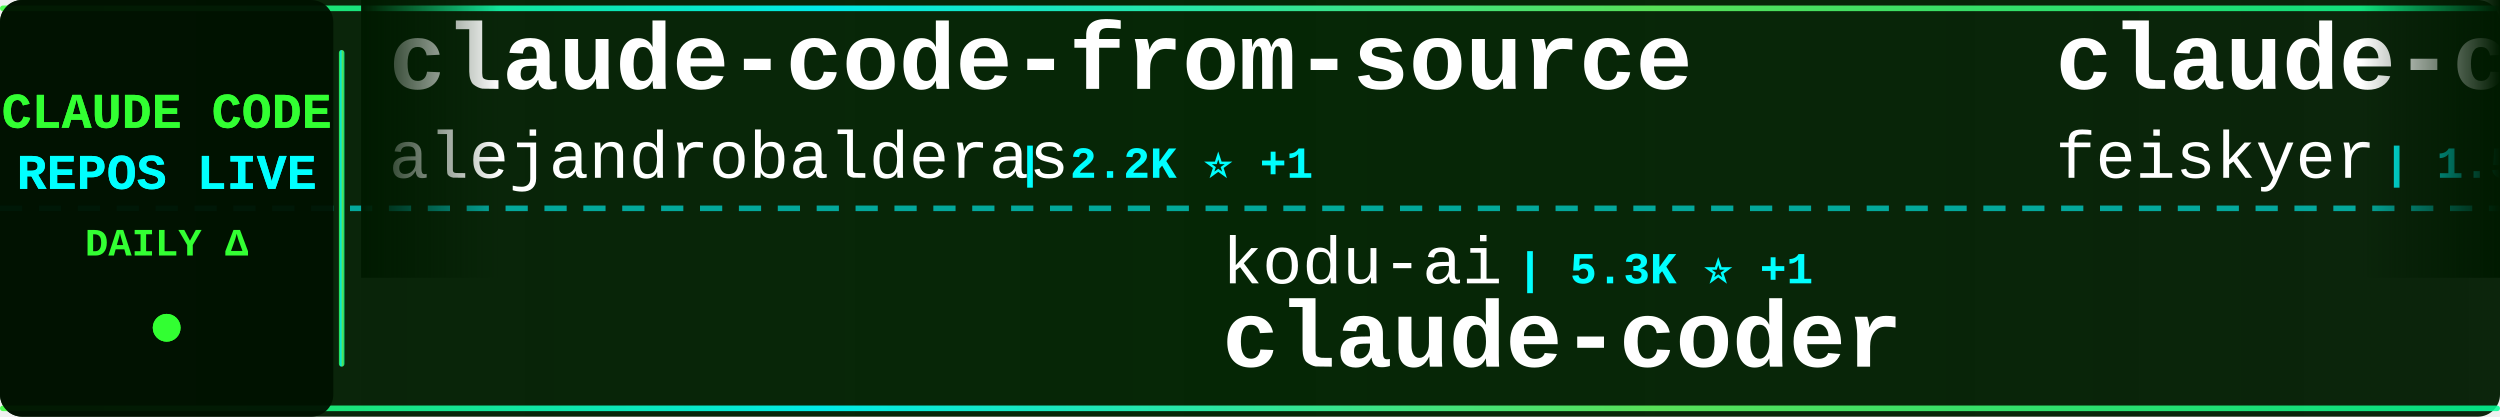
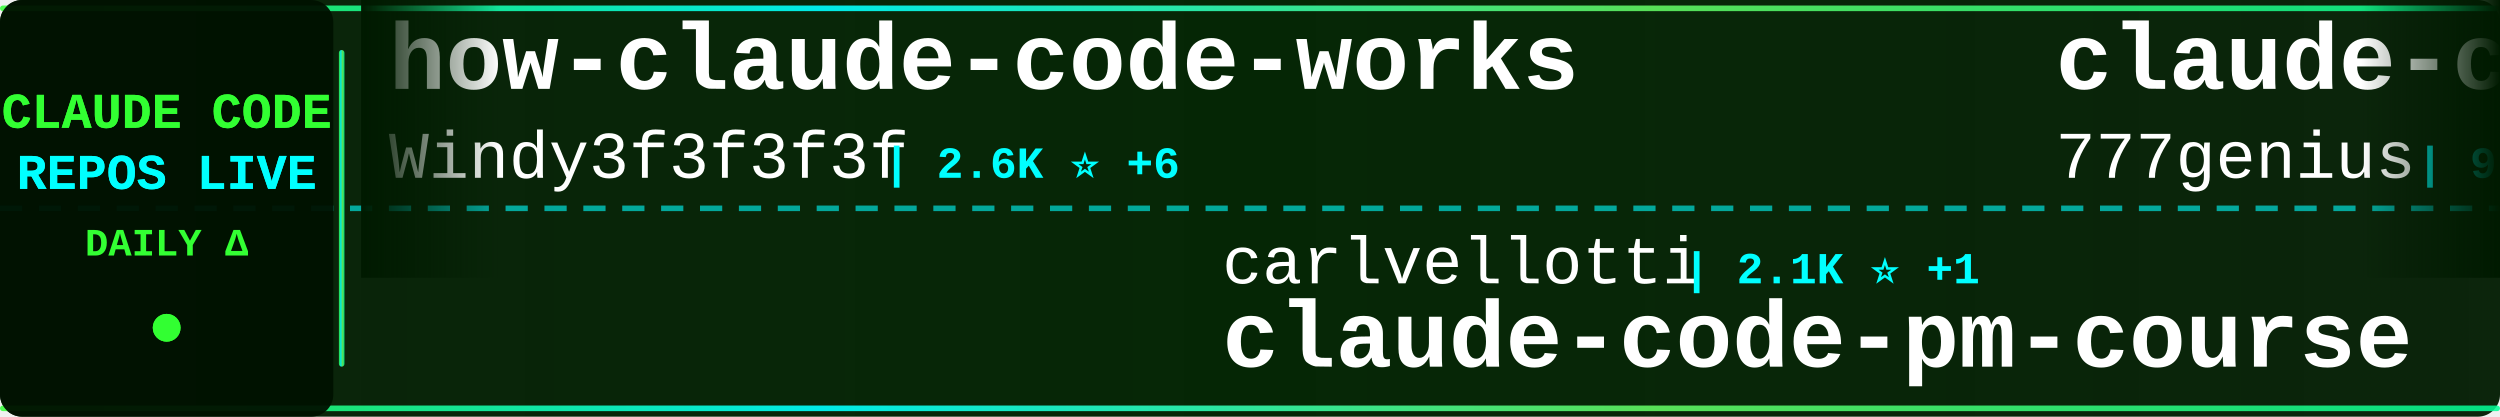
<svg xmlns="http://www.w3.org/2000/svg" width="900" height="150">
  <defs>
    <linearGradient id="tickerBg" x1="0%" y1="0%" x2="100%" y2="0%">
      <stop offset="0%" style="stop-color:#001a00;stop-opacity:0.95" />
      <stop offset="50%" style="stop-color:#002200;stop-opacity:0.98" />
      <stop offset="100%" style="stop-color:#001a00;stop-opacity:0.95" />
    </linearGradient>
    <linearGradient id="borderGrad" x1="0%" y1="0%" x2="100%" y2="0%">
      <stop offset="0%" style="stop-color:#33ff33;stop-opacity:0.85">
        <animate attributeName="stop-opacity" values="0.85;1;0.85" dur="2s" repeatCount="indefinite" />
      </stop>
      <stop offset="33%" style="stop-color:#00ffff;stop-opacity:0.9">
        <animate attributeName="stop-opacity" values="0.9;1;0.9" dur="2.2s" repeatCount="indefinite" />
      </stop>
      <stop offset="66%" style="stop-color:#66ff66;stop-opacity:0.85">
        <animate attributeName="stop-opacity" values="0.85;1;0.85" dur="1.8s" repeatCount="indefinite" />
      </stop>
      <stop offset="100%" style="stop-color:#00ff99;stop-opacity:0.85">
        <animate attributeName="stop-opacity" values="0.85;1;0.85" dur="2s" repeatCount="indefinite" />
      </stop>
    </linearGradient>
    <filter id="textGlow">
      <feGaussianBlur stdDeviation="0.1" result="coloredBlur" />
      <feMerge>
        <feMergeNode in="coloredBlur" />
        <feMergeNode in="SourceGraphic" />
      </feMerge>
    </filter>
    <filter id="metricGlow">
      <feGaussianBlur stdDeviation="0.2" result="coloredBlur" />
      <feMerge>
        <feMergeNode in="coloredBlur" />
        <feMergeNode in="SourceGraphic" />
      </feMerge>
    </filter>
    <linearGradient id="leftFade" x1="0%" y1="0%" x2="100%" y2="0%">
      <stop offset="0%" style="stop-color:#001a00;stop-opacity:1" />
      <stop offset="100%" style="stop-color:#001a00;stop-opacity:0" />
    </linearGradient>
    <linearGradient id="rightFade" x1="0%" y1="0%" x2="100%" y2="0%">
      <stop offset="0%" style="stop-color:#001a00;stop-opacity:0" />
      <stop offset="100%" style="stop-color:#001a00;stop-opacity:1" />
    </linearGradient>
  </defs>
  <rect width="900" height="150" fill="url(#tickerBg)" rx="8" />
  <rect x="0" y="2" width="900" height="2" fill="url(#borderGrad)" rx="1" />
  <rect x="0" y="146" width="900" height="2" fill="url(#borderGrad)" rx="1" />
  <line x1="0" y1="75" x2="900" y2="75" stroke="#00ffff" stroke-width="2" stroke-dasharray="8 6" opacity="0.6" />
  <rect x="0" y="0" width="120" height="150" fill="#001100" opacity="0.95" rx="8" />
  <text x="60" y="46" font-family="'Courier New', monospace" font-size="18" font-weight="bold" fill="#33ff33" text-anchor="middle" filter="url(#textGlow)">
    CLAUDE CODE
  </text>
  <text x="60" y="68" font-family="'Courier New', monospace" font-size="18" font-weight="bold" fill="#00ffff" text-anchor="middle" filter="url(#textGlow)">
    REPOS LIVE
  </text>
  <text x="60" y="92" font-family="'Courier New', monospace" font-size="14" font-weight="bold" fill="#33ff33" text-anchor="middle">
    DAILY Δ
  </text>
  <circle cx="60" cy="118" r="5" fill="#33ff33" filter="url(#metricGlow)">
    <animate attributeName="r" values="4;6;4" dur="1.5s" repeatCount="indefinite" />
    <animate attributeName="opacity" values="0.6;1;0.6" dur="1.5s" repeatCount="indefinite" />
  </circle>
  <rect x="122" y="18" width="2" height="114" fill="url(#borderGrad)" rx="1" />
  <clipPath id="tickerClip">
    <rect x="130" y="0" width="770" height="150" />
  </clipPath>
  <g clip-path="url(#tickerClip)">
    <g id="tickerItems">
      <animateTransform attributeName="transform" attributeType="XML" type="translate" from="0 0" to="-3000 0" dur="54s" repeatCount="indefinite" />
      <g transform="translate(0, 0)">
-         <text x="140" y="32" font-family="'Courier New', monospace" font-size="34" font-weight="bold" fill="#ffffff">claude-code-from-source</text>
-         <text x="140" y="64" font-family="'Courier New', monospace" font-size="24" font-weight="normal" fill="#ffffff" opacity="1.0">alejandrobalderas</text>
-         <text x="366" y="64" font-family="'Courier New', monospace" font-size="16" font-weight="bold" fill="#00ffff"> | 2.2K ⭐ +1</text>
+         <text x="140" y="32" font-family="'Courier New', monospace" font-size="34" font-weight="bold" fill="#ffffff">how-claude-code-works</text>
+         <text x="140" y="64" font-family="'Courier New', monospace" font-size="24" font-weight="normal" fill="#ffffff" opacity="1.0">Windy3f3f3f3f</text>
+         <text x="318" y="64" font-family="'Courier New', monospace" font-size="16" font-weight="bold" fill="#00ffff"> | 2.6K ⭐ +6</text>
      </g>
      <g transform="translate(300, 0)">
-         <text x="140" y="102" font-family="'Courier New', monospace" font-size="24" font-weight="normal" fill="#ffffff" opacity="1.0">kodu-ai</text>
-         <text x="246" y="102" font-family="'Courier New', monospace" font-size="16" font-weight="bold" fill="#00ffff"> | 5.3K ⭐ +1</text>
-         <text x="140" y="132" font-family="'Courier New', monospace" font-size="34" font-weight="bold" fill="#ffffff">claude-coder</text>
+         <text x="140" y="102" font-family="'Courier New', monospace" font-size="24" font-weight="normal" fill="#ffffff" opacity="1.0">carlvellotti</text>
+         <text x="306" y="102" font-family="'Courier New', monospace" font-size="16" font-weight="bold" fill="#00ffff"> | 2.1K ⭐ +1</text>
+         <text x="140" y="132" font-family="'Courier New', monospace" font-size="34" font-weight="bold" fill="#ffffff">claude-code-pm-course</text>
      </g>
      <g transform="translate(600, 0)">
-         <text x="140" y="32" font-family="'Courier New', monospace" font-size="34" font-weight="bold" fill="#ffffff">claude-code-settings</text>
-         <text x="140" y="64" font-family="'Courier New', monospace" font-size="24" font-weight="normal" fill="#ffffff" opacity="1.0">feiskyer</text>
-         <text x="258" y="64" font-family="'Courier New', monospace" font-size="16" font-weight="bold" fill="#00ffff"> | 1.5K ⭐ +3</text>
+         <text x="140" y="32" font-family="'Courier New', monospace" font-size="34" font-weight="bold" fill="#ffffff">claude-code-source-code</text>
+         <text x="140" y="64" font-family="'Courier New', monospace" font-size="24" font-weight="normal" fill="#ffffff" opacity="1.0">777genius</text>
+         <text x="270" y="64" font-family="'Courier New', monospace" font-size="16" font-weight="bold" fill="#00ffff"> | 914 ⭐ +1</text>
      </g>
      <g transform="translate(900, 0)">
-         <text x="140" y="102" font-family="'Courier New', monospace" font-size="24" font-weight="normal" fill="#ffffff" opacity="1.0">router-for-me</text>
-         <text x="318" y="102" font-family="'Courier New', monospace" font-size="16" font-weight="bold" fill="#00ffff"> | 36.3K ⭐ +139</text>
-         <text x="140" y="132" font-family="'Courier New', monospace" font-size="34" font-weight="bold" fill="#ffffff">CLIProxyAPI</text>
+         <text x="140" y="102" font-family="'Courier New', monospace" font-size="24" font-weight="normal" fill="#ffffff" opacity="1.0">Maciek-roboblog</text>
+         <text x="342" y="102" font-family="'Courier New', monospace" font-size="16" font-weight="bold" fill="#00ffff"> | 8.2K ⭐ +5</text>
+         <text x="140" y="132" font-family="'Courier New', monospace" font-size="34" font-weight="bold" fill="#ffffff">Claude-Code-Usage-Monito...</text>
      </g>
      <g transform="translate(1200, 0)">
        <text x="140" y="32" font-family="'Courier New', monospace" font-size="34" font-weight="bold" fill="#ffffff">skills</text>
        <text x="140" y="64" font-family="'Courier New', monospace" font-size="24" font-weight="normal" fill="#ffffff" opacity="1.0">anthropics</text>
-         <text x="282" y="64" font-family="'Courier New', monospace" font-size="16" font-weight="bold" fill="#00ffff"> | 147.2K ⭐ +325</text>
+         <text x="282" y="64" font-family="'Courier New', monospace" font-size="16" font-weight="bold" fill="#00ffff"> | 147.2K ⭐ +315</text>
      </g>
      <g transform="translate(1500, 0)">
-         <text x="140" y="102" font-family="'Courier New', monospace" font-size="24" font-weight="normal" fill="#ffffff" opacity="1.0">darcyegb</text>
-         <text x="258" y="102" font-family="'Courier New', monospace" font-size="16" font-weight="bold" fill="#00ffff"> | 715 ⭐</text>
-         <text x="140" y="132" font-family="'Courier New', monospace" font-size="34" font-weight="bold" fill="#ffffff">ClaudeCodeAgents</text>
+         <text x="140" y="102" font-family="'Courier New', monospace" font-size="24" font-weight="normal" fill="#ffffff" opacity="1.0">Hyper66666</text>
+         <text x="282" y="102" font-family="'Courier New', monospace" font-size="16" font-weight="bold" fill="#00ffff"> | 215 ⭐</text>
+         <text x="140" y="132" font-family="'Courier New', monospace" font-size="34" font-weight="bold" fill="#ffffff">claude-code-sourcemap</text>
      </g>
      <g transform="translate(1800, 0)">
-         <text x="140" y="32" font-family="'Courier New', monospace" font-size="34" font-weight="bold" fill="#ffffff">claude-code-source</text>
-         <text x="140" y="64" font-family="'Courier New', monospace" font-size="24" font-weight="normal" fill="#ffffff" opacity="1.0">AprilNEA</text>
-         <text x="258" y="64" font-family="'Courier New', monospace" font-size="16" font-weight="bold" fill="#00ffff"> | 384 ⭐ +1</text>
+         <text x="140" y="32" font-family="'Courier New', monospace" font-size="34" font-weight="bold" fill="#ffffff">claude-code-tips</text>
+         <text x="140" y="64" font-family="'Courier New', monospace" font-size="24" font-weight="normal" fill="#ffffff" opacity="1.0">ykdojo</text>
+         <text x="234" y="64" font-family="'Courier New', monospace" font-size="16" font-weight="bold" fill="#00ffff"> | 8.6K ⭐ +11</text>
      </g>
      <g transform="translate(2100, 0)">
-         <text x="140" y="102" font-family="'Courier New', monospace" font-size="24" font-weight="normal" fill="#ffffff" opacity="1.0">JrCx7scC</text>
-         <text x="258" y="102" font-family="'Courier New', monospace" font-size="16" font-weight="bold" fill="#00ffff"> | 370 ⭐</text>
-         <text x="140" y="132" font-family="'Courier New', monospace" font-size="34" font-weight="bold" fill="#ffffff">claude-code-source</text>
+         <text x="140" y="102" font-family="'Courier New', monospace" font-size="24" font-weight="normal" fill="#ffffff" opacity="1.0">disler</text>
+         <text x="234" y="102" font-family="'Courier New', monospace" font-size="16" font-weight="bold" fill="#00ffff"> | 1.3K ⭐ +3</text>
+         <text x="140" y="132" font-family="'Courier New', monospace" font-size="34" font-weight="bold" fill="#ffffff">pi-vs-claude-code</text>
      </g>
      <g transform="translate(2400, 0)">
-         <text x="140" y="32" font-family="'Courier New', monospace" font-size="34" font-weight="bold" fill="#ffffff">claude-code-security-rev...</text>
-         <text x="140" y="64" font-family="'Courier New', monospace" font-size="24" font-weight="normal" fill="#ffffff" opacity="1.0">anthropics</text>
-         <text x="282" y="64" font-family="'Courier New', monospace" font-size="16" font-weight="bold" fill="#00ffff"> | 5.0K ⭐ +11</text>
+         <text x="140" y="32" font-family="'Courier New', monospace" font-size="34" font-weight="bold" fill="#ffffff">edmunds-claude-code</text>
+         <text x="140" y="64" font-family="'Courier New', monospace" font-size="24" font-weight="normal" fill="#ffffff" opacity="1.0">edmund-io</text>
+         <text x="270" y="64" font-family="'Courier New', monospace" font-size="16" font-weight="bold" fill="#00ffff"> | 1.5K ⭐ +2</text>
      </g>
      <g transform="translate(2700, 0)">
-         <text x="140" y="102" font-family="'Courier New', monospace" font-size="24" font-weight="normal" fill="#ffffff" opacity="1.0">anthropics</text>
-         <text x="282" y="102" font-family="'Courier New', monospace" font-size="16" font-weight="bold" fill="#00ffff"> | 865 ⭐ +2</text>
-         <text x="140" y="132" font-family="'Courier New', monospace" font-size="34" font-weight="bold" fill="#ffffff">claude-code-base-action</text>
+         <text x="140" y="102" font-family="'Courier New', monospace" font-size="24" font-weight="normal" fill="#ffffff" opacity="1.0">router-for-me</text>
+         <text x="318" y="102" font-family="'Courier New', monospace" font-size="16" font-weight="bold" fill="#00ffff"> | 36.3K ⭐ +140</text>
+         <text x="140" y="132" font-family="'Courier New', monospace" font-size="34" font-weight="bold" fill="#ffffff">CLIProxyAPI</text>
      </g>
      <g transform="translate(3000, 0)">
-         <text x="140" y="32" font-family="'Courier New', monospace" font-size="34" font-weight="bold" fill="#ffffff">claude-code-from-source</text>
-         <text x="140" y="64" font-family="'Courier New', monospace" font-size="24" font-weight="normal" fill="#ffffff" opacity="1.0">alejandrobalderas</text>
-         <text x="366" y="64" font-family="'Courier New', monospace" font-size="16" font-weight="bold" fill="#00ffff"> | 2.2K ⭐ +1</text>
+         <text x="140" y="32" font-family="'Courier New', monospace" font-size="34" font-weight="bold" fill="#ffffff">how-claude-code-works</text>
+         <text x="140" y="64" font-family="'Courier New', monospace" font-size="24" font-weight="normal" fill="#ffffff" opacity="1.0">Windy3f3f3f3f</text>
+         <text x="318" y="64" font-family="'Courier New', monospace" font-size="16" font-weight="bold" fill="#00ffff"> | 2.6K ⭐ +6</text>
      </g>
      <g transform="translate(3300, 0)">
-         <text x="140" y="102" font-family="'Courier New', monospace" font-size="24" font-weight="normal" fill="#ffffff" opacity="1.0">kodu-ai</text>
-         <text x="246" y="102" font-family="'Courier New', monospace" font-size="16" font-weight="bold" fill="#00ffff"> | 5.3K ⭐ +1</text>
-         <text x="140" y="132" font-family="'Courier New', monospace" font-size="34" font-weight="bold" fill="#ffffff">claude-coder</text>
+         <text x="140" y="102" font-family="'Courier New', monospace" font-size="24" font-weight="normal" fill="#ffffff" opacity="1.0">carlvellotti</text>
+         <text x="306" y="102" font-family="'Courier New', monospace" font-size="16" font-weight="bold" fill="#00ffff"> | 2.1K ⭐ +1</text>
+         <text x="140" y="132" font-family="'Courier New', monospace" font-size="34" font-weight="bold" fill="#ffffff">claude-code-pm-course</text>
      </g>
      <g transform="translate(3600, 0)">
-         <text x="140" y="32" font-family="'Courier New', monospace" font-size="34" font-weight="bold" fill="#ffffff">claude-code-settings</text>
-         <text x="140" y="64" font-family="'Courier New', monospace" font-size="24" font-weight="normal" fill="#ffffff" opacity="1.0">feiskyer</text>
-         <text x="258" y="64" font-family="'Courier New', monospace" font-size="16" font-weight="bold" fill="#00ffff"> | 1.5K ⭐ +3</text>
+         <text x="140" y="32" font-family="'Courier New', monospace" font-size="34" font-weight="bold" fill="#ffffff">claude-code-source-code</text>
+         <text x="140" y="64" font-family="'Courier New', monospace" font-size="24" font-weight="normal" fill="#ffffff" opacity="1.0">777genius</text>
+         <text x="270" y="64" font-family="'Courier New', monospace" font-size="16" font-weight="bold" fill="#00ffff"> | 914 ⭐ +1</text>
      </g>
      <g transform="translate(3900, 0)">
-         <text x="140" y="102" font-family="'Courier New', monospace" font-size="24" font-weight="normal" fill="#ffffff" opacity="1.0">router-for-me</text>
-         <text x="318" y="102" font-family="'Courier New', monospace" font-size="16" font-weight="bold" fill="#00ffff"> | 36.3K ⭐ +139</text>
-         <text x="140" y="132" font-family="'Courier New', monospace" font-size="34" font-weight="bold" fill="#ffffff">CLIProxyAPI</text>
+         <text x="140" y="102" font-family="'Courier New', monospace" font-size="24" font-weight="normal" fill="#ffffff" opacity="1.0">Maciek-roboblog</text>
+         <text x="342" y="102" font-family="'Courier New', monospace" font-size="16" font-weight="bold" fill="#00ffff"> | 8.2K ⭐ +5</text>
+         <text x="140" y="132" font-family="'Courier New', monospace" font-size="34" font-weight="bold" fill="#ffffff">Claude-Code-Usage-Monito...</text>
      </g>
    </g>
  </g>
  <rect x="130" y="0" width="50" height="100" fill="url(#leftFade)" />
  <rect x="850" y="0" width="50" height="100" fill="url(#rightFade)" />
</svg>
